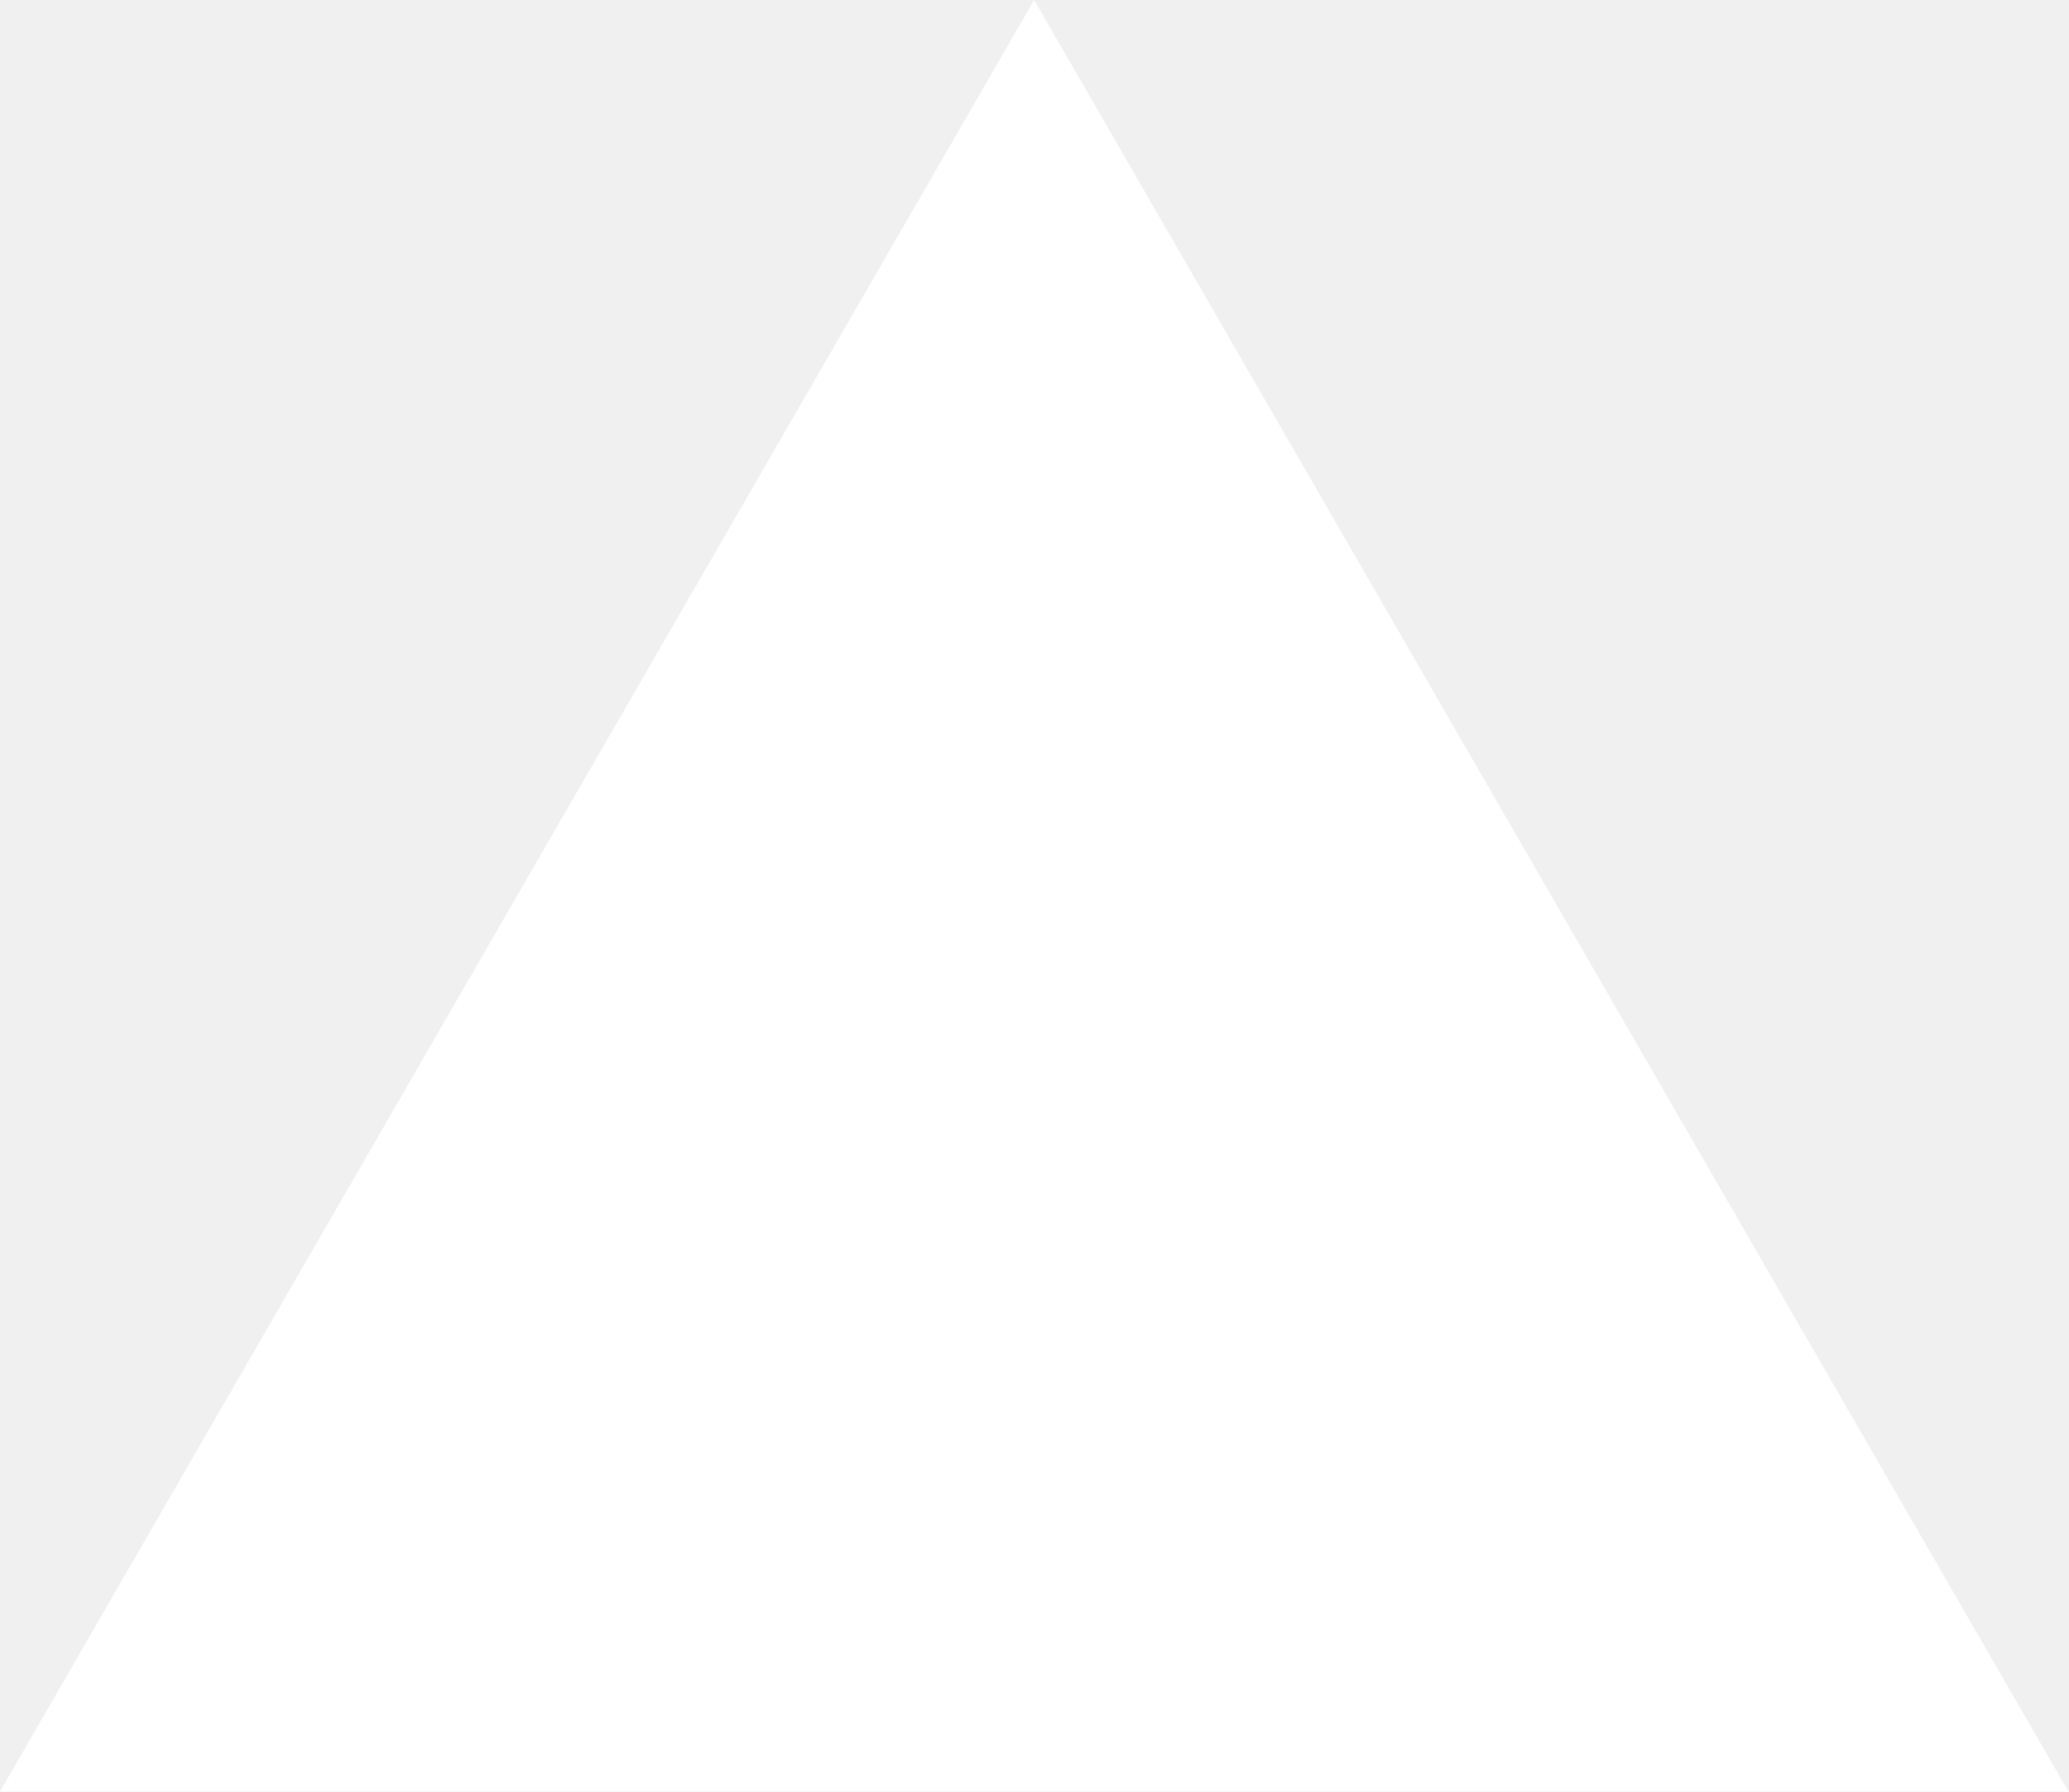
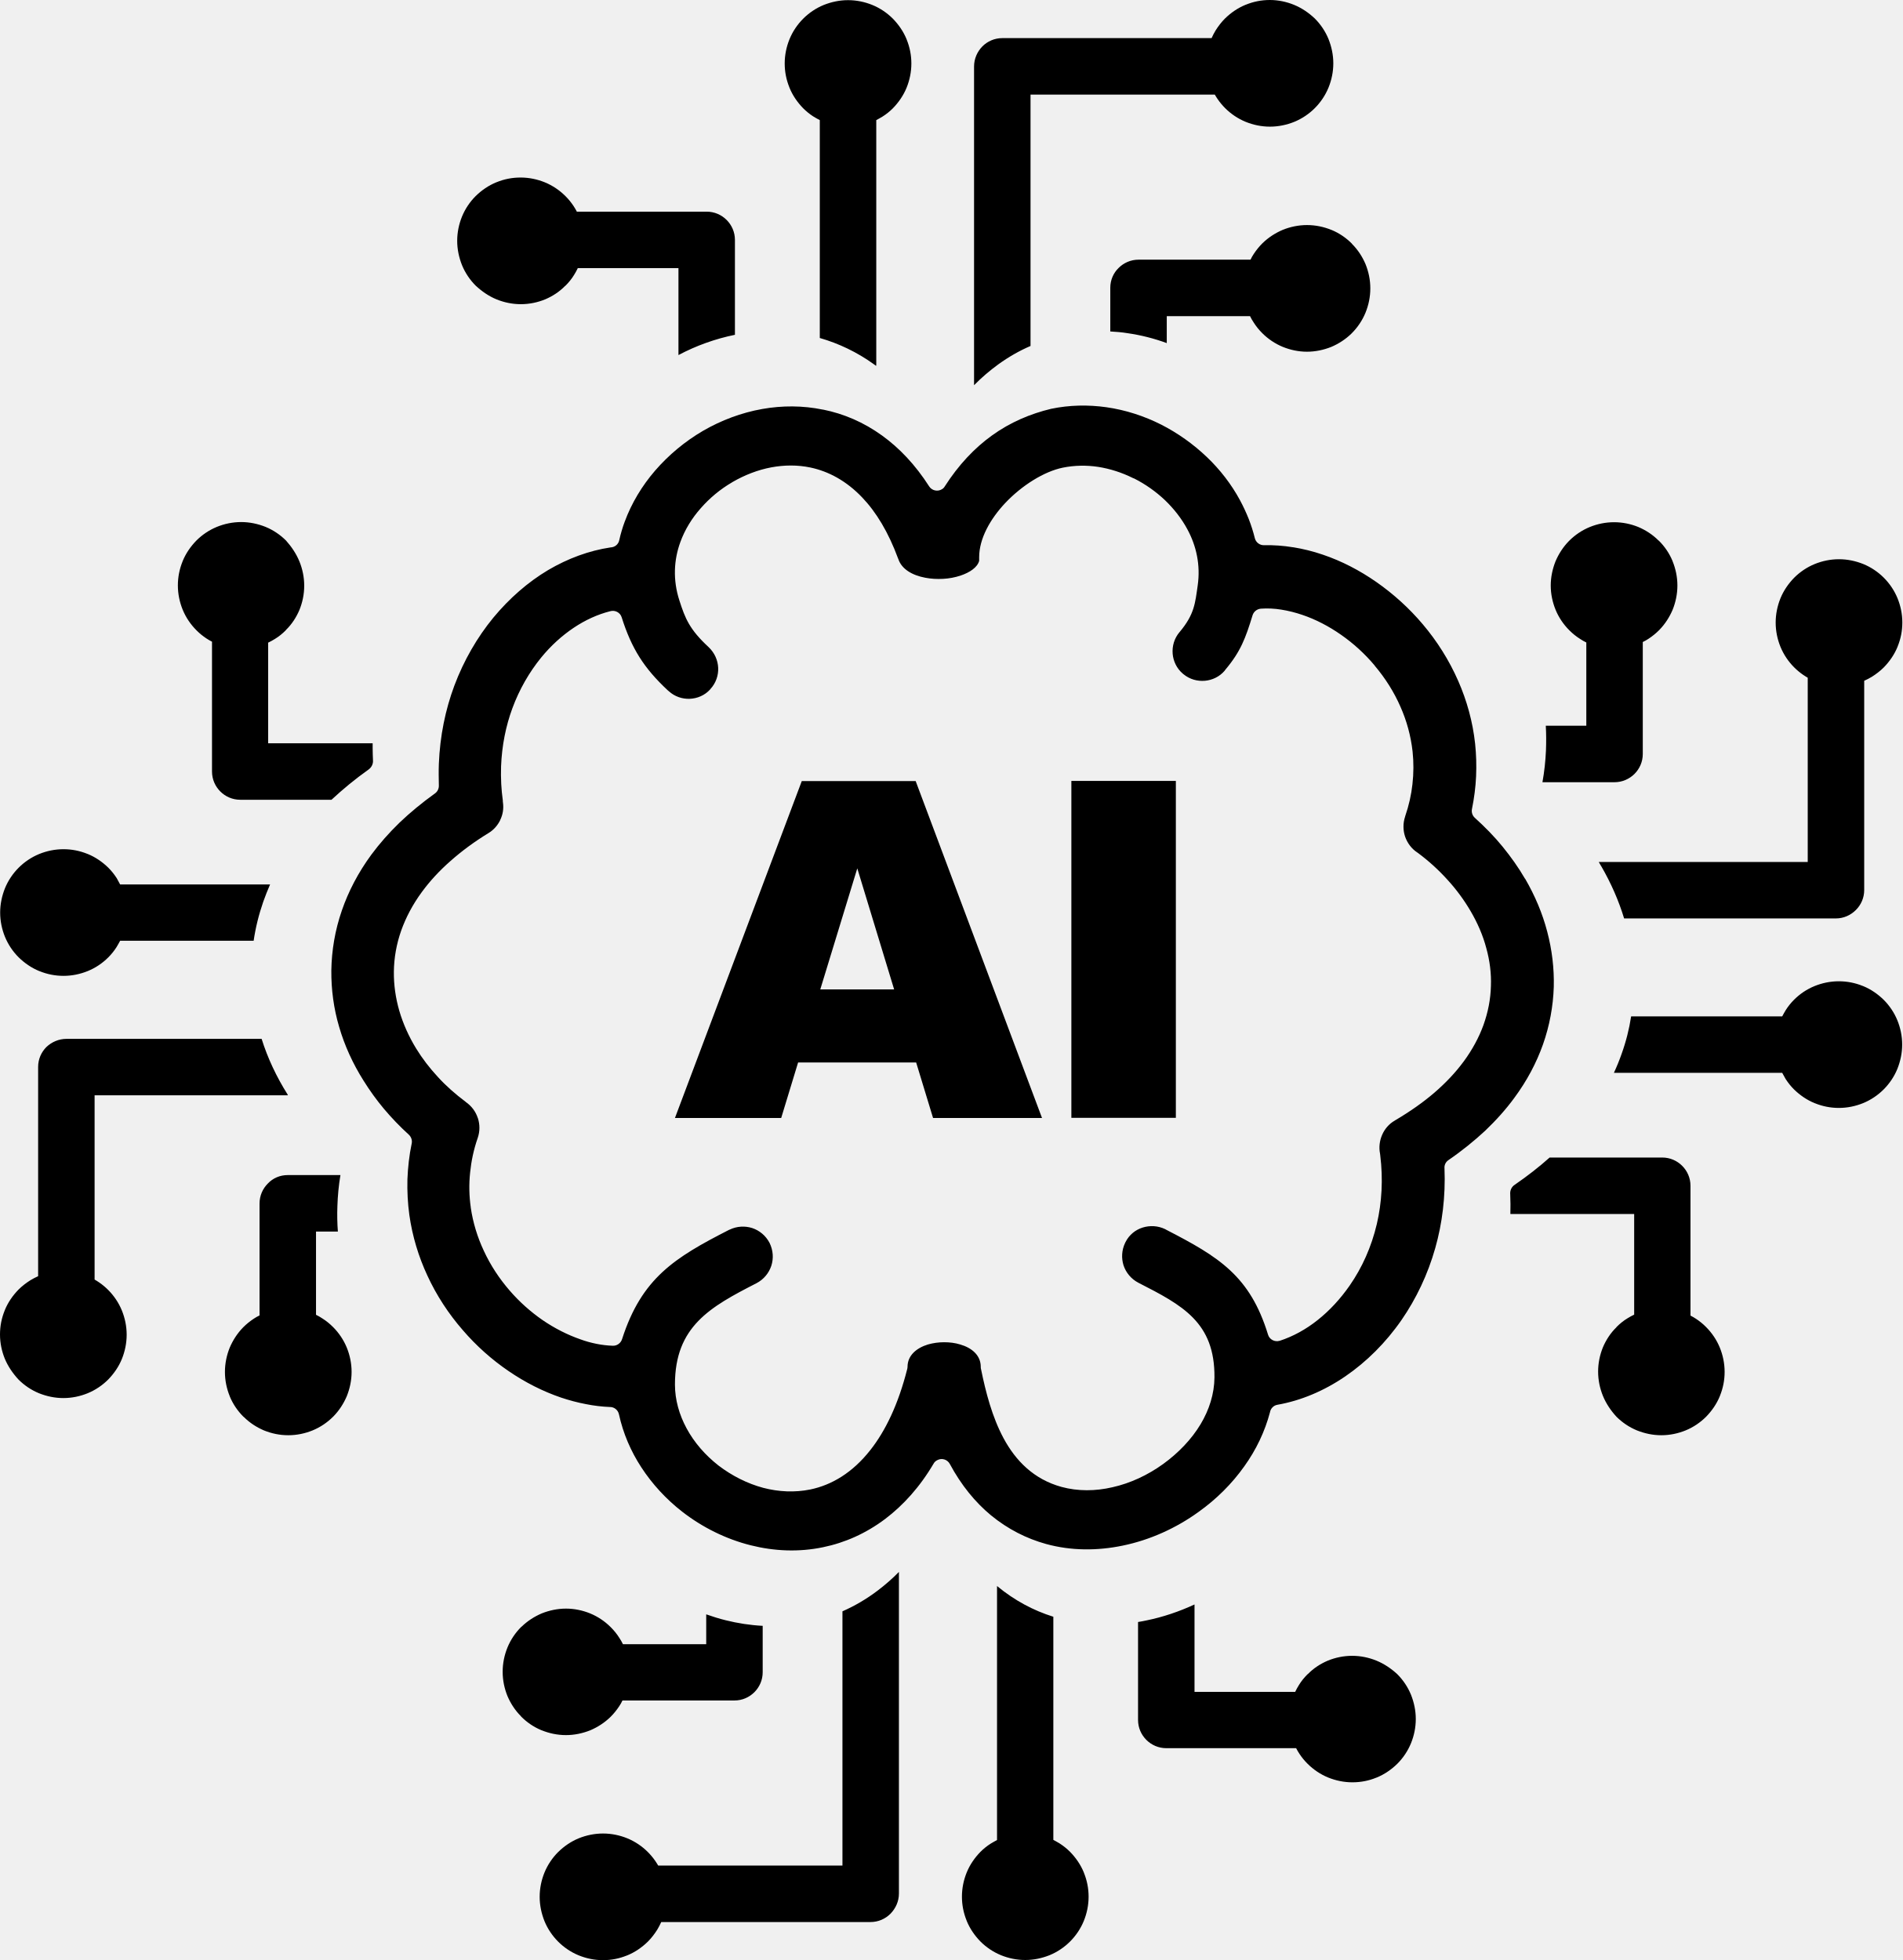
- <svg xmlns="http://www.w3.org/2000/svg" fill="none" viewBox="0 0 1155 1000">
-   <path d="m577.3 0 577.4 1000H0z" fill="#fff" />
+ <svg xmlns="http://www.w3.org/2000/svg" version="1.1" id="Layer_1" x="0px" y="0px" viewBox="0 0 119.25 122.88" style="enable-background:new 0 0 119.25 122.88" xml:space="preserve">
+   <g>
+     <path d="M86.28,104.11c-0.47-0.19-0.98-0.3-1.52-0.3c-0.54,0-1.05,0.11-1.52,0.3c-0.47,0.2-0.9,0.48-1.25,0.84l-0.03,0.02 c-0.2,0.2-0.39,0.43-0.54,0.68c-0.08,0.13-0.16,0.27-0.23,0.42h-6.31v-5.48c-0.97,0.45-1.98,0.79-3.01,1 c-0.18,0.04-0.35,0.07-0.53,0.1v6.14c0,0.49,0.2,0.93,0.52,1.25c0.32,0.32,0.76,0.52,1.25,0.52h8.14c0.06,0.12,0.13,0.24,0.21,0.36 c0.14,0.21,0.3,0.41,0.48,0.59l0.03,0.03c0.36,0.36,0.8,0.66,1.29,0.86c0.47,0.19,0.98,0.3,1.52,0.3c0.52,0,1.03-0.1,1.49-0.29 l0.03-0.01c0.49-0.2,0.92-0.5,1.29-0.86c0.36-0.36,0.66-0.8,0.86-1.29c0.19-0.47,0.3-0.98,0.3-1.52c0-0.53-0.11-1.04-0.3-1.52 c-0.2-0.49-0.5-0.93-0.86-1.29C87.21,104.61,86.77,104.31,86.28,104.11L86.28,104.11z M57.43,66.61h-7.4l-1.06,3.48h-6.66 l7.95-21.12h7.14l7.92,21.12h-6.83L57.43,66.61L57.43,66.61z M56.05,62.03l-2.31-7.59l-2.32,7.59H56.05L56.05,62.03z M67.16,48.96 h6.55v21.12h-6.55V48.96L67.16,48.96z M62.17,27.31c-1.08,0.78-2.08,1.83-2.95,3.19c-0.04,0.07-0.1,0.13-0.17,0.17 c-0.27,0.17-0.63,0.09-0.8-0.17c-0.87-1.36-1.87-2.41-2.95-3.19c-1.16-0.84-2.41-1.37-3.7-1.63l-0.02,0 c-1.26-0.26-2.55-0.26-3.79-0.04c-1.31,0.23-2.58,0.71-3.72,1.37c-1.13,0.66-2.15,1.51-3,2.49c-0.82,0.95-1.48,2.04-1.91,3.21l0,0 c-0.07,0.18-0.13,0.37-0.19,0.57c-0.05,0.18-0.11,0.38-0.15,0.58c-0.05,0.26-0.27,0.45-0.55,0.46c-1.34,0.2-2.67,0.69-3.91,1.42 c-1.26,0.75-2.43,1.77-3.44,2.99c-1,1.22-1.84,2.66-2.44,4.26c-0.56,1.5-0.9,3.15-0.97,4.9c-0.01,0.23-0.01,0.45-0.01,0.68 c0,0.21,0.01,0.43,0.01,0.66c0.01,0.19-0.07,0.39-0.24,0.51c-0.82,0.59-1.56,1.2-2.22,1.83c-0.67,0.65-1.26,1.32-1.77,2.01 c-0.83,1.13-1.44,2.31-1.85,3.5c-0.43,1.24-0.64,2.51-0.66,3.76c-0.01,1.2,0.15,2.39,0.49,3.54c0.34,1.17,0.86,2.31,1.53,3.37l0,0 c0.38,0.61,0.81,1.21,1.28,1.77c0.48,0.57,1,1.11,1.56,1.62c0.14,0.13,0.22,0.34,0.18,0.54c-0.16,0.76-0.24,1.51-0.27,2.25 c-0.02,0.76,0.02,1.51,0.12,2.24c0.19,1.34,0.58,2.62,1.13,3.8c0.58,1.26,1.34,2.41,2.22,3.42c0.85,0.99,1.82,1.85,2.86,2.56 c1.05,0.72,2.16,1.28,3.3,1.67c0.51,0.17,1.03,0.31,1.56,0.41c0.5,0.1,1,0.16,1.49,0.18c0.27-0.01,0.52,0.18,0.58,0.46 c0.26,1.19,0.74,2.31,1.4,3.32c0.69,1.06,1.56,2,2.56,2.78c1.26,0.98,2.74,1.72,4.3,2.11c1.47,0.37,3.02,0.44,4.54,0.12 c1.36-0.28,2.68-0.86,3.9-1.78c1.12-0.85,2.16-1.99,3.03-3.47c0.05-0.09,0.13-0.16,0.23-0.21c0.28-0.15,0.63-0.04,0.78,0.24 c0.72,1.34,1.6,2.41,2.58,3.22c1.06,0.87,2.23,1.46,3.46,1.8c1.57,0.43,3.21,0.43,4.8,0.1c1.7-0.35,3.34-1.09,4.75-2.11 c1.11-0.79,2.09-1.76,2.87-2.86c0.74-1.03,1.29-2.18,1.61-3.39c0.04-0.23,0.22-0.43,0.47-0.47c1.47-0.26,2.92-0.87,4.25-1.78 c1.33-0.91,2.54-2.11,3.53-3.54c0.91-1.32,1.64-2.84,2.11-4.5c0.44-1.55,0.65-3.23,0.58-5c-0.02-0.2,0.07-0.4,0.25-0.52 c0.86-0.59,1.62-1.21,2.3-1.84c0.69-0.66,1.3-1.34,1.82-2.05l0,0c0.8-1.08,1.39-2.2,1.8-3.35c0.42-1.19,0.64-2.4,0.68-3.61 c0.03-1.17-0.11-2.33-0.41-3.47c-0.3-1.15-0.77-2.26-1.38-3.31l-0.02-0.02c-0.4-0.69-0.87-1.35-1.39-1.99 c-0.52-0.64-1.11-1.24-1.74-1.81c-0.15-0.13-0.23-0.34-0.19-0.55c0.14-0.69,0.23-1.38,0.26-2.06c0.03-0.69,0.01-1.37-0.06-2.04 c-0.15-1.39-0.52-2.71-1.06-3.94c-0.57-1.3-1.33-2.5-2.22-3.55c-0.86-1.02-1.85-1.91-2.91-2.65c-1.06-0.74-2.19-1.32-3.34-1.71 l-0.03-0.01c-0.61-0.21-1.23-0.36-1.84-0.46l-0.02,0c-0.6-0.1-1.2-0.14-1.79-0.13c-0.27,0.02-0.53-0.16-0.6-0.44 c-0.1-0.41-0.23-0.81-0.38-1.2c-0.16-0.4-0.34-0.79-0.55-1.18c-0.54-1-1.25-1.92-2.08-2.71c-0.85-0.81-1.82-1.5-2.86-2.03 c-1.07-0.54-2.24-0.92-3.44-1.09c-1.14-0.16-2.31-0.14-3.46,0.1C64.6,25.94,63.33,26.47,62.17,27.31L62.17,27.31z M78.52,38.57 c0.07-0.22,0.27-0.39,0.52-0.41c0.42-0.03,0.85-0.01,1.28,0.06c0.44,0.07,0.88,0.18,1.32,0.33c0.83,0.28,1.66,0.71,2.43,1.25 c0.76,0.53,1.48,1.18,2.1,1.92l0.01,0.02c0.65,0.77,1.2,1.63,1.61,2.57c0.39,0.88,0.65,1.82,0.76,2.81 c0.07,0.66,0.07,1.35-0.01,2.05c-0.07,0.65-0.22,1.32-0.45,1.99l-0.01,0.04c-0.14,0.42-0.13,0.86,0,1.25c0.14,0.4,0.4,0.76,0.77,1 l0.03,0.02c0.7,0.52,1.32,1.09,1.86,1.69c0.56,0.61,1.04,1.27,1.44,1.95c0.44,0.75,0.78,1.53,0.99,2.33 c0.22,0.79,0.32,1.59,0.29,2.38c-0.02,0.82-0.18,1.64-0.47,2.45c-0.28,0.77-0.69,1.53-1.23,2.27l-0.01,0.01 c-0.49,0.67-1.11,1.33-1.84,1.96c-0.7,0.6-1.51,1.17-2.44,1.72l-0.03,0.02c-0.37,0.21-0.64,0.53-0.8,0.9 c-0.16,0.37-0.21,0.78-0.13,1.18l0.01,0.08c0.19,1.53,0.1,2.99-0.21,4.32c-0.34,1.45-0.93,2.75-1.7,3.86 c-0.59,0.85-1.27,1.58-2,2.16c-0.75,0.6-1.56,1.04-2.39,1.31l-0.01,0c-0.3,0.09-0.63-0.08-0.72-0.38 c-1.13-3.69-3.08-4.88-6.38-6.58l-0.07-0.04c-0.46-0.22-0.96-0.24-1.41-0.1c-0.45,0.14-0.84,0.45-1.07,0.9l-0.03,0.06 c-0.22,0.46-0.24,0.96-0.1,1.41c0.15,0.45,0.47,0.85,0.93,1.09c2.76,1.41,4.8,2.48,4.77,5.94c-0.01,1.03-0.33,2.03-0.87,2.93 c-0.57,0.95-1.39,1.8-2.34,2.49c-0.97,0.7-2.06,1.21-3.18,1.46c-1.07,0.25-2.17,0.26-3.2-0.02c-1.74-0.48-2.87-1.64-3.63-3.05 c-0.72-1.34-1.12-2.9-1.41-4.32c-0.02-0.05-0.02-0.11-0.02-0.16c0-0.72-0.56-1.19-1.29-1.4c-0.32-0.1-0.67-0.14-1.01-0.14 c-0.35,0-0.69,0.05-1.01,0.14c-0.72,0.22-1.28,0.69-1.28,1.4c0,0.05-0.01,0.09-0.02,0.14c-0.56,2.22-1.37,3.89-2.32,5.09 c-1.11,1.41-2.41,2.18-3.75,2.46c-0.98,0.2-1.99,0.15-2.95-0.1c-1.01-0.27-1.97-0.76-2.81-1.4c-0.83-0.65-1.52-1.44-2-2.33 c-0.46-0.85-0.73-1.79-0.73-2.75c0-3.64,2.2-4.86,5.11-6.35c0.46-0.24,0.78-0.64,0.93-1.09c0.15-0.46,0.12-0.97-0.11-1.44 c-0.24-0.46-0.64-0.78-1.09-0.93c-0.45-0.14-0.95-0.12-1.41,0.1l-0.03,0.01c-3.43,1.75-5.48,3.03-6.71,6.84 c-0.07,0.25-0.31,0.44-0.58,0.43c-0.34-0.01-0.68-0.05-1.03-0.12c-0.34-0.07-0.68-0.16-1-0.28c-0.81-0.28-1.62-0.69-2.38-1.21 c-0.75-0.52-1.45-1.14-2.07-1.86c-0.64-0.74-1.19-1.57-1.61-2.48c-0.4-0.85-0.68-1.76-0.82-2.71l0-0.02 c-0.1-0.7-0.12-1.43-0.04-2.18c0.07-0.7,0.22-1.43,0.47-2.15l0.01-0.03c0.14-0.41,0.13-0.84,0.01-1.22l-0.01-0.02 c-0.13-0.4-0.39-0.75-0.75-1l-0.02-0.02c-0.64-0.48-1.22-0.99-1.73-1.55c-0.52-0.56-0.98-1.16-1.36-1.78 c-0.46-0.75-0.82-1.55-1.06-2.37c-0.23-0.8-0.35-1.62-0.34-2.46c0.01-0.85,0.16-1.72,0.46-2.57c0.29-0.81,0.71-1.62,1.29-2.41 c0.49-0.67,1.09-1.33,1.81-1.96c0.69-0.61,1.47-1.19,2.37-1.74c0.33-0.2,0.57-0.48,0.73-0.8l0.01-0.03 c0.16-0.33,0.22-0.7,0.17-1.07c-0.01-0.04-0.01-0.08-0.01-0.12l0-0.02c-0.05-0.35-0.08-0.7-0.1-1.04c-0.02-0.37-0.02-0.74-0.01-1.1 c0.05-1.31,0.3-2.54,0.71-3.65c0.44-1.19,1.06-2.26,1.8-3.17c0.61-0.75,1.31-1.38,2.04-1.87c0.73-0.49,1.5-0.84,2.29-1.04l0,0 c0.3-0.09,0.63,0.08,0.72,0.38c0.62,1.96,1.4,3.19,2.89,4.58l0.06,0.05c0.37,0.34,0.85,0.5,1.32,0.48 c0.47-0.02,0.93-0.21,1.27-0.58l0.03-0.04c0.34-0.37,0.5-0.85,0.48-1.32c-0.02-0.47-0.22-0.94-0.6-1.3 c-1.2-1.11-1.47-1.8-1.83-2.92c-0.42-1.29-0.35-2.55,0.06-3.67c0.28-0.77,0.72-1.49,1.28-2.12c0.55-0.63,1.22-1.19,1.96-1.62 l0.03-0.02c0.76-0.44,1.58-0.76,2.43-0.92c0.81-0.15,1.64-0.16,2.45,0.01c1.14,0.24,2.26,0.84,3.25,1.88 c0.87,0.91,1.64,2.17,2.25,3.83l0.01,0.02c0.21,0.65,0.89,1.03,1.69,1.18c0.36,0.07,0.74,0.09,1.11,0.07l0.01,0 c0.38-0.02,0.74-0.09,1.08-0.2c0.6-0.2,1.07-0.52,1.18-0.93v-0.23c0-1.16,0.69-2.39,1.64-3.4c1.04-1.1,2.43-1.97,3.6-2.21 c0.74-0.15,1.49-0.16,2.22-0.05c0.76,0.12,1.5,0.36,2.2,0.71L71.1,30c0.71,0.36,1.36,0.82,1.93,1.36c0.56,0.54,1.04,1.15,1.4,1.82 c0.57,1.05,0.83,2.25,0.65,3.52c-0.16,1.11-0.2,1.81-1.13,2.92l-0.01,0.01c-0.33,0.39-0.47,0.88-0.43,1.36 c0.04,0.46,0.25,0.91,0.62,1.23l0.06,0.05c0.39,0.32,0.87,0.45,1.34,0.41c0.46-0.04,0.91-0.25,1.23-0.62l0.05-0.07 C77.77,40.85,78.08,40.01,78.52,38.57L78.52,38.57z M100.48,87.51c-0.19-0.47-0.3-0.98-0.3-1.52c0-0.54,0.11-1.05,0.3-1.52 c0.2-0.47,0.48-0.9,0.84-1.25l0.02-0.03c0.2-0.2,0.43-0.39,0.68-0.54c0.13-0.08,0.27-0.16,0.42-0.23v-6.31h-7.76 c0.01-0.41,0.01-0.82-0.01-1.24c-0.02-0.23,0.08-0.46,0.28-0.59c0.8-0.55,1.53-1.12,2.19-1.71h7.06c0.49,0,0.93,0.2,1.25,0.52 c0.32,0.32,0.52,0.76,0.52,1.25v8.14c0.12,0.06,0.24,0.13,0.36,0.21c0.21,0.14,0.41,0.3,0.59,0.48l0.03,0.03 c0.36,0.36,0.66,0.8,0.86,1.29c0.19,0.47,0.3,0.98,0.3,1.52c0,0.52-0.1,1.02-0.29,1.49l-0.01,0.03c-0.2,0.49-0.5,0.92-0.86,1.29 c-0.36,0.36-0.8,0.66-1.29,0.86c-0.47,0.19-0.98,0.3-1.52,0.3c-0.53,0-1.04-0.11-1.52-0.3c-0.49-0.2-0.93-0.5-1.29-0.86 C100.98,88.44,100.68,88,100.48,87.51L100.48,87.51z M111.72,67.26h-10.55c0.18-0.39,0.34-0.78,0.48-1.18 c0.28-0.78,0.48-1.57,0.6-2.36h9.47c0.07-0.13,0.14-0.26,0.22-0.39c0.15-0.24,0.33-0.46,0.52-0.65c0.37-0.37,0.8-0.66,1.29-0.86 c0.47-0.19,0.98-0.3,1.52-0.3c0.52,0,1.02,0.1,1.49,0.29l0.03,0.01c0.49,0.2,0.92,0.5,1.29,0.86c0.36,0.36,0.66,0.8,0.86,1.29 c0.19,0.47,0.3,0.98,0.3,1.52c0,0.53-0.11,1.04-0.3,1.52c-0.2,0.49-0.5,0.93-0.86,1.29c-0.36,0.36-0.8,0.66-1.29,0.86 c-0.47,0.19-0.98,0.3-1.52,0.3c-0.52,0-1.02-0.1-1.49-0.29l-0.03-0.01c-0.49-0.2-0.92-0.5-1.29-0.86c-0.19-0.19-0.36-0.4-0.51-0.63 l-0.02-0.03C111.86,67.52,111.79,67.39,111.72,67.26L111.72,67.26z M115.08,57.58h-13.27c-0.34-1.12-0.82-2.21-1.42-3.25 l-0.02-0.03c-0.05-0.09-0.1-0.17-0.15-0.26h13.1V42.49c-0.1-0.06-0.2-0.12-0.3-0.19c-0.2-0.14-0.38-0.29-0.55-0.46 c-0.36-0.36-0.66-0.8-0.86-1.29c-0.19-0.47-0.3-0.98-0.3-1.52c0-0.53,0.11-1.05,0.3-1.52c0.2-0.49,0.5-0.92,0.86-1.29 c0.36-0.36,0.8-0.66,1.29-0.86c0.47-0.19,0.98-0.3,1.52-0.3c0.53,0,1.04,0.11,1.52,0.3c0.49,0.2,0.93,0.5,1.29,0.86 c0.36,0.36,0.66,0.8,0.86,1.29c0.19,0.47,0.3,0.98,0.3,1.52c0,0.52-0.1,1.02-0.29,1.49l-0.01,0.03c-0.2,0.49-0.5,0.92-0.86,1.29 c-0.22,0.22-0.48,0.42-0.75,0.59c-0.15,0.09-0.32,0.18-0.48,0.25v13.12c0,0.49-0.2,0.93-0.52,1.25 C116.01,57.38,115.57,57.58,115.08,57.58L115.08,57.58z M101.21,49.04h-4.52c0.12-0.66,0.19-1.32,0.22-1.98 c0.02-0.53,0.02-1.05-0.01-1.56h2.54v-5.22c-0.14-0.07-0.27-0.14-0.4-0.23c-0.24-0.15-0.46-0.33-0.67-0.54l0,0 c-0.36-0.36-0.66-0.8-0.86-1.29c-0.19-0.47-0.3-0.98-0.3-1.51c0-0.53,0.11-1.04,0.3-1.52c0.2-0.47,0.48-0.9,0.83-1.26l0.03-0.03 c0.36-0.36,0.8-0.66,1.29-0.86c0.47-0.19,0.98-0.3,1.52-0.3c0.54,0,1.05,0.11,1.52,0.3c0.47,0.2,0.9,0.48,1.26,0.84l0.03,0.02 c0.36,0.36,0.65,0.78,0.85,1.26l0.01,0.03c0.19,0.47,0.3,0.98,0.3,1.52c0,0.53-0.11,1.05-0.3,1.52c-0.2,0.47-0.48,0.9-0.83,1.26 l-0.03,0.03c-0.19,0.19-0.4,0.36-0.64,0.52c-0.12,0.08-0.24,0.15-0.37,0.21v7.02c0,0.49-0.2,0.93-0.52,1.25 C102.14,48.84,101.69,49.04,101.21,49.04L101.21,49.04z M31.13,18.77c0.47,0.19,0.98,0.3,1.52,0.3c0.54,0,1.05-0.11,1.52-0.3 c0.47-0.2,0.9-0.48,1.25-0.84l0.03-0.02c0.2-0.2,0.39-0.43,0.54-0.68c0.08-0.13,0.16-0.27,0.23-0.42h6.31v5.45 c1.11-0.59,2.31-1.02,3.54-1.27v-5.95c0-0.49-0.2-0.93-0.52-1.25c-0.32-0.32-0.76-0.52-1.25-0.52h-8.14 c-0.06-0.12-0.13-0.24-0.21-0.36c-0.14-0.21-0.3-0.41-0.48-0.59l-0.03-0.03c-0.36-0.36-0.8-0.66-1.29-0.86 c-0.47-0.19-0.98-0.3-1.52-0.3c-0.52,0-1.03,0.1-1.49,0.29l-0.03,0.01c-0.49,0.2-0.92,0.5-1.29,0.86c-0.36,0.36-0.66,0.8-0.86,1.29 c-0.19,0.47-0.3,0.98-0.3,1.52c0,0.53,0.11,1.04,0.3,1.52c0.2,0.49,0.5,0.93,0.86,1.29C30.21,18.27,30.64,18.57,31.13,18.77 L31.13,18.77z M51.39,7.53v13.66c1.18,0.34,2.33,0.88,3.41,1.66l0.12,0.09c0-0.03,0.01-0.06,0.01-0.09V7.53 c0.13-0.07,0.26-0.14,0.39-0.22c0.24-0.15,0.46-0.33,0.65-0.52c0.36-0.37,0.66-0.8,0.86-1.29c0.19-0.47,0.3-0.98,0.3-1.52 c0-0.52-0.1-1.02-0.29-1.49l-0.01-0.03c-0.2-0.49-0.5-0.92-0.86-1.29c-0.36-0.36-0.8-0.66-1.29-0.86c-0.47-0.19-0.98-0.3-1.52-0.3 c-0.53,0-1.04,0.11-1.52,0.3c-0.49,0.2-0.93,0.5-1.29,0.86c-0.36,0.36-0.66,0.8-0.86,1.29c-0.19,0.47-0.3,0.98-0.3,1.52 c0,0.52,0.1,1.02,0.29,1.49l0.01,0.03c0.2,0.49,0.5,0.92,0.86,1.29c0.19,0.19,0.4,0.36,0.63,0.51L51,7.31 C51.13,7.39,51.25,7.46,51.39,7.53L51.39,7.53z M61.06,4.17v19.98c0.48-0.49,0.99-0.92,1.51-1.3c0.65-0.47,1.33-0.86,2.03-1.16 V5.93h11.55c0.06,0.1,0.12,0.2,0.19,0.3c0.14,0.2,0.29,0.38,0.46,0.55c0.36,0.36,0.8,0.66,1.29,0.86c0.47,0.19,0.98,0.3,1.52,0.3 c0.53,0,1.05-0.11,1.52-0.3c0.49-0.2,0.93-0.5,1.29-0.86c0.36-0.36,0.66-0.8,0.86-1.29c0.19-0.47,0.3-0.98,0.3-1.52 c0-0.53-0.11-1.04-0.3-1.52c-0.2-0.49-0.5-0.93-0.86-1.29C82.04,0.8,81.6,0.5,81.11,0.3C80.64,0.11,80.13,0,79.6,0 c-0.52,0-1.02,0.1-1.49,0.29L78.08,0.3c-0.49,0.2-0.92,0.5-1.29,0.86c-0.22,0.22-0.42,0.48-0.59,0.75 c-0.09,0.15-0.18,0.32-0.25,0.48H62.83c-0.49,0-0.93,0.2-1.25,0.52C61.26,3.24,61.06,3.68,61.06,4.17L61.06,4.17z M69.6,18.04v2.74 c0.36,0.02,0.73,0.05,1.09,0.11c0.84,0.12,1.66,0.33,2.45,0.62v-1.69h5.22c0.07,0.14,0.14,0.27,0.23,0.4 c0.15,0.24,0.33,0.46,0.54,0.67l0,0c0.36,0.36,0.8,0.66,1.29,0.86c0.47,0.19,0.98,0.3,1.51,0.3s1.04-0.11,1.52-0.3 c0.47-0.2,0.9-0.48,1.26-0.83l0.03-0.03c0.36-0.36,0.66-0.8,0.86-1.29c0.19-0.47,0.3-0.98,0.3-1.52c0-0.54-0.11-1.05-0.3-1.52 c-0.2-0.47-0.48-0.9-0.84-1.26l-0.02-0.03c-0.36-0.36-0.78-0.65-1.26-0.85l-0.03-0.01c-0.47-0.19-0.98-0.3-1.52-0.3 c-0.53,0-1.05,0.11-1.52,0.3c-0.47,0.2-0.9,0.48-1.26,0.83l-0.03,0.03c-0.19,0.19-0.36,0.4-0.52,0.64 c-0.08,0.12-0.15,0.24-0.21,0.37h-7.02c-0.49,0-0.93,0.2-1.25,0.52C69.8,17.11,69.6,17.55,69.6,18.04L69.6,18.04z M18.77,35.2 c0.19,0.47,0.3,0.98,0.3,1.52c0,0.54-0.11,1.05-0.3,1.52c-0.2,0.47-0.48,0.9-0.84,1.25l-0.02,0.03c-0.2,0.2-0.43,0.39-0.68,0.54 c-0.13,0.08-0.27,0.16-0.42,0.23v6.31h6.55l0,0.31c0,0.24,0.01,0.49,0.02,0.75c0.02,0.22-0.08,0.44-0.27,0.58 c-0.86,0.61-1.63,1.25-2.33,1.9h-5.72c-0.49,0-0.93-0.2-1.25-0.52c-0.32-0.32-0.52-0.76-0.52-1.25v-8.14 c-0.12-0.06-0.24-0.13-0.36-0.21c-0.21-0.14-0.41-0.3-0.59-0.48l-0.03-0.03c-0.36-0.36-0.66-0.8-0.86-1.29 c-0.19-0.47-0.3-0.98-0.3-1.52c0-0.52,0.1-1.02,0.29-1.49l0.01-0.03c0.2-0.49,0.5-0.92,0.86-1.29c0.36-0.36,0.8-0.66,1.29-0.86 c0.47-0.19,0.98-0.3,1.52-0.3c0.53,0,1.04,0.11,1.52,0.3c0.49,0.2,0.93,0.5,1.29,0.86C18.27,34.27,18.57,34.71,18.77,35.2 L18.77,35.2z M7.53,55.45h9.4c-0.16,0.36-0.3,0.73-0.43,1.09c-0.28,0.81-0.48,1.62-0.6,2.44H7.53c-0.07,0.13-0.14,0.26-0.22,0.39 c-0.15,0.24-0.33,0.46-0.52,0.65c-0.37,0.37-0.8,0.66-1.29,0.86c-0.47,0.19-0.98,0.3-1.52,0.3c-0.52,0-1.02-0.1-1.49-0.29 l-0.03-0.01c-0.49-0.2-0.92-0.5-1.29-0.86c-0.36-0.36-0.66-0.8-0.86-1.29c-0.19-0.47-0.3-0.98-0.3-1.52c0-0.53,0.11-1.04,0.3-1.52 c0.2-0.49,0.5-0.93,0.86-1.29c0.36-0.36,0.8-0.66,1.29-0.86c0.47-0.19,0.98-0.3,1.52-0.3c0.52,0,1.02,0.1,1.49,0.29l0.03,0.01 c0.49,0.2,0.92,0.5,1.29,0.86c0.19,0.19,0.36,0.4,0.51,0.63l0.02,0.03C7.39,55.19,7.46,55.32,7.53,55.45L7.53,55.45z M4.17,65.13 H16.4c0.38,1.21,0.93,2.38,1.63,3.49l0,0.01l0.02,0.04H5.93v11.55c0.1,0.06,0.2,0.12,0.3,0.19c0.2,0.14,0.38,0.29,0.55,0.46 c0.36,0.36,0.66,0.8,0.86,1.29c0.19,0.47,0.3,0.98,0.3,1.52c0,0.53-0.11,1.05-0.3,1.52c-0.2,0.49-0.5,0.92-0.86,1.29 c-0.36,0.36-0.8,0.66-1.29,0.86c-0.47,0.19-0.98,0.3-1.52,0.3c-0.53,0-1.04-0.11-1.52-0.3c-0.49-0.2-0.93-0.5-1.29-0.86 C0.8,86.1,0.5,85.66,0.3,85.18C0.11,84.71,0,84.2,0,83.66c0-0.52,0.1-1.02,0.29-1.49l0.01-0.03c0.2-0.49,0.5-0.92,0.86-1.29 c0.22-0.22,0.48-0.42,0.75-0.59c0.15-0.09,0.32-0.18,0.48-0.25V66.89c0-0.49,0.2-0.93,0.52-1.25C3.24,65.33,3.68,65.13,4.17,65.13 L4.17,65.13z M18.04,73.67h3.3c-0.11,0.66-0.17,1.31-0.19,1.95c-0.02,0.54-0.01,1.07,0.03,1.59h-1.37v5.22 c0.14,0.07,0.27,0.14,0.4,0.23c0.24,0.15,0.46,0.33,0.67,0.54l0,0c0.36,0.36,0.66,0.8,0.86,1.29c0.19,0.47,0.3,0.98,0.3,1.52 s-0.11,1.04-0.3,1.52c-0.2,0.47-0.48,0.9-0.83,1.26l-0.03,0.03c-0.36,0.36-0.8,0.66-1.29,0.86c-0.47,0.19-0.98,0.3-1.52,0.3 c-0.54,0-1.05-0.11-1.52-0.3c-0.47-0.2-0.9-0.48-1.26-0.84l-0.03-0.02c-0.36-0.36-0.65-0.78-0.85-1.26l-0.01-0.03 c-0.19-0.47-0.3-0.98-0.3-1.52c0-0.53,0.11-1.05,0.3-1.52c0.2-0.47,0.48-0.9,0.83-1.26l0.03-0.03c0.19-0.19,0.4-0.36,0.64-0.52 c0.12-0.08,0.24-0.15,0.37-0.21v-7.02c0-0.49,0.2-0.93,0.52-1.25C17.11,73.86,17.55,73.67,18.04,73.67L18.04,73.67z M66.03,115.35 v-13.99c-1.25-0.39-2.43-1.02-3.51-1.91l-0.02-0.02v15.93c-0.13,0.07-0.26,0.14-0.39,0.22c-0.24,0.15-0.46,0.33-0.65,0.52 c-0.36,0.37-0.66,0.8-0.86,1.29c-0.19,0.47-0.3,0.98-0.3,1.52c0,0.52,0.1,1.02,0.29,1.49l0.01,0.03c0.2,0.49,0.5,0.92,0.86,1.29 c0.36,0.36,0.8,0.66,1.29,0.86c0.47,0.19,0.98,0.3,1.52,0.3c0.53,0,1.04-0.11,1.52-0.3c0.49-0.2,0.93-0.5,1.29-0.86 c0.36-0.36,0.66-0.8,0.86-1.29c0.19-0.47,0.3-0.98,0.3-1.52c0-0.52-0.1-1.02-0.29-1.49l-0.01-0.03c-0.2-0.49-0.5-0.92-0.86-1.29 c-0.19-0.19-0.4-0.36-0.63-0.51l-0.03-0.02C66.29,115.49,66.16,115.42,66.03,115.35L66.03,115.35z M56.35,118.71V98.55 c-0.42,0.43-0.86,0.81-1.32,1.16c-0.71,0.54-1.45,0.97-2.22,1.31v15.94H41.26c-0.06-0.1-0.12-0.2-0.19-0.3 c-0.14-0.2-0.29-0.38-0.46-0.55c-0.36-0.36-0.8-0.66-1.29-0.86c-0.47-0.19-0.98-0.3-1.52-0.3c-0.53,0-1.05,0.11-1.52,0.3 c-0.49,0.2-0.92,0.5-1.29,0.86c-0.36,0.36-0.66,0.8-0.86,1.29c-0.19,0.47-0.3,0.98-0.3,1.52c0,0.53,0.11,1.04,0.3,1.52 c0.2,0.49,0.5,0.93,0.86,1.29c0.36,0.36,0.8,0.66,1.29,0.86c0.47,0.19,0.98,0.3,1.52,0.3c0.52,0,1.02-0.1,1.49-0.29l0.03-0.01 c0.49-0.2,0.92-0.5,1.29-0.86c0.22-0.22,0.42-0.48,0.59-0.75c0.09-0.15,0.18-0.32,0.25-0.48h13.12c0.49,0,0.93-0.2,1.25-0.52 C56.15,119.64,56.35,119.2,56.35,118.71L56.35,118.71z M47.81,104.84v-2.91c-0.78-0.04-1.56-0.16-2.32-0.35 c-0.41-0.1-0.82-0.23-1.22-0.37v1.87h-5.22c-0.07-0.14-0.14-0.27-0.23-0.4c-0.15-0.24-0.33-0.46-0.54-0.67l0,0 c-0.36-0.36-0.8-0.66-1.29-0.86c-0.47-0.19-0.98-0.3-1.51-0.3c-0.53,0-1.04,0.11-1.52,0.3c-0.47,0.2-0.9,0.48-1.26,0.83L32.67,102 c-0.36,0.36-0.66,0.8-0.86,1.29c-0.19,0.47-0.3,0.98-0.3,1.52c0,0.54,0.11,1.05,0.3,1.52c0.2,0.47,0.48,0.9,0.84,1.26l0.02,0.03 c0.36,0.36,0.78,0.65,1.26,0.85l0.03,0.01c0.47,0.19,0.98,0.3,1.52,0.3c0.53,0,1.04-0.11,1.52-0.3c0.47-0.2,0.9-0.48,1.26-0.83 l0.03-0.03c0.19-0.19,0.36-0.4,0.52-0.64c0.08-0.12,0.15-0.24,0.21-0.37h7.02c0.49,0,0.93-0.2,1.25-0.52 C47.61,105.77,47.81,105.33,47.81,104.84L47.81,104.84z" />
+   </g>
</svg>
